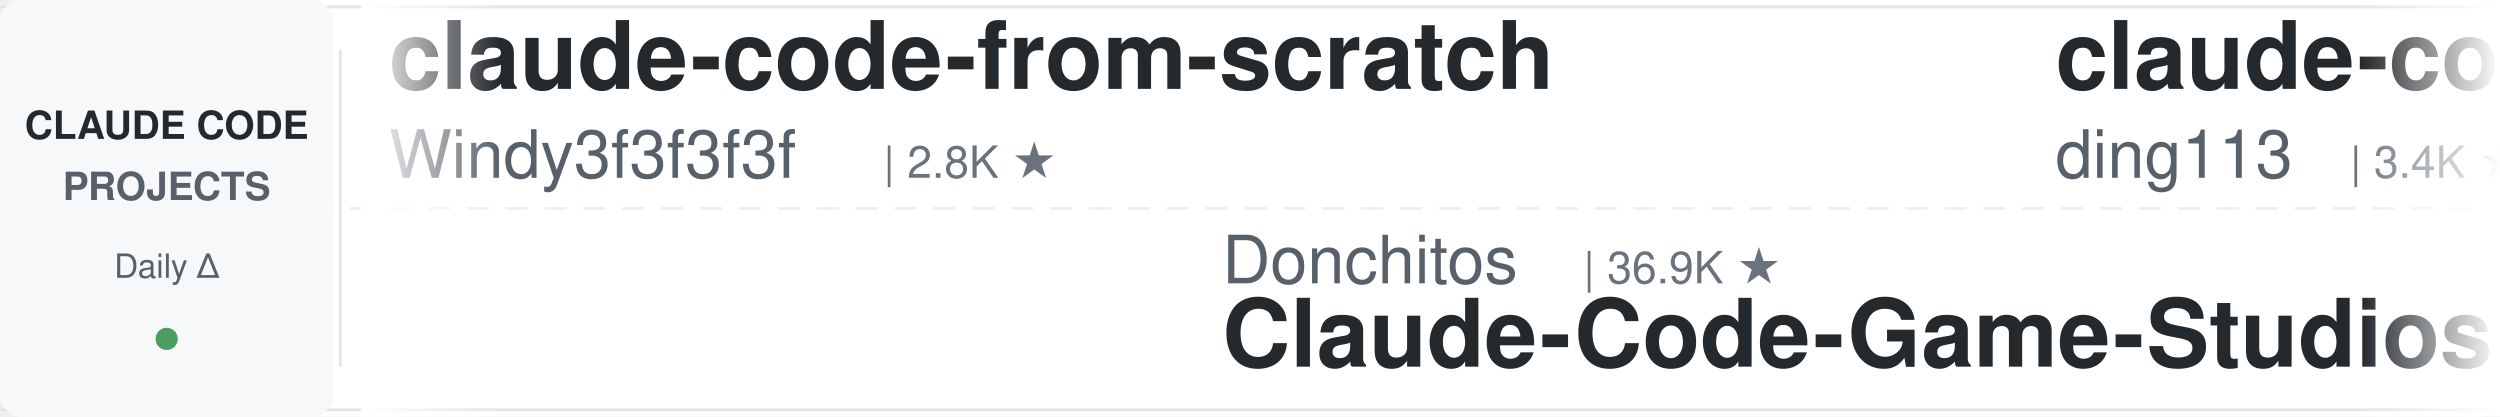
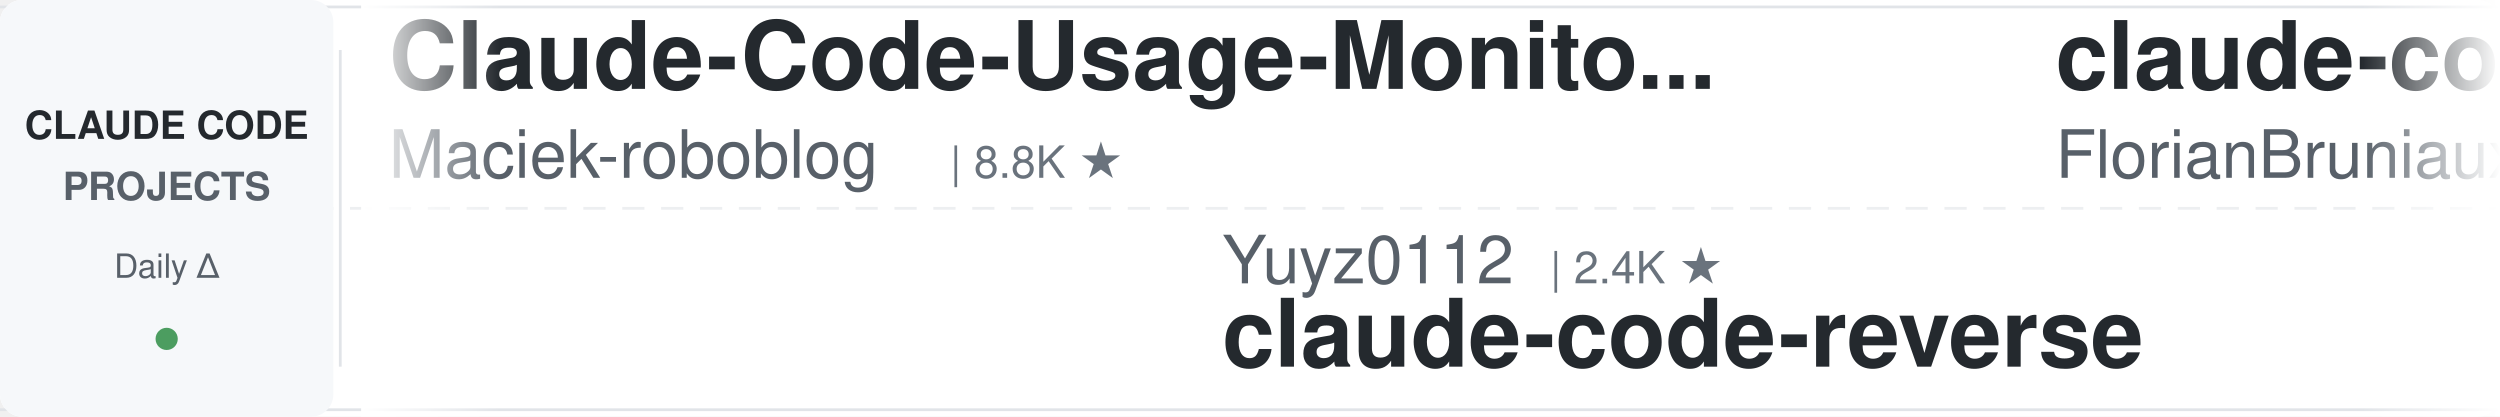
<svg xmlns="http://www.w3.org/2000/svg" width="900" height="150">
  <defs>
    <linearGradient id="leftFade" x1="0%" y1="0%" x2="100%" y2="0%">
      <stop offset="0%" style="stop-color:#ffffff;stop-opacity:1" />
      <stop offset="100%" style="stop-color:#ffffff;stop-opacity:0" />
    </linearGradient>
    <linearGradient id="rightFade" x1="0%" y1="0%" x2="100%" y2="0%">
      <stop offset="0%" style="stop-color:#ffffff;stop-opacity:0" />
      <stop offset="100%" style="stop-color:#ffffff;stop-opacity:1" />
    </linearGradient>
  </defs>
  <rect width="900" height="150" fill="#ffffff" rx="8" />
  <rect x="0" y="2" width="900" height="1" fill="#e1e4e8" />
  <rect x="0" y="147" width="900" height="1" fill="#e1e4e8" />
  <line x1="0" y1="75" x2="900" y2="75" stroke="#e1e4e8" stroke-width="1" stroke-dasharray="8 6" opacity="0.6" />
  <rect x="0" y="0" width="120" height="150" fill="#f6f8fa" rx="8" />
  <text x="60" y="50" font-family="-apple-system, BlinkMacSystemFont, 'Segoe UI', Helvetica, Arial, sans-serif" font-size="14" font-weight="600" fill="#24292e" text-anchor="middle">CLAUDE CODE</text>
  <text x="60" y="72" font-family="-apple-system, BlinkMacSystemFont, 'Segoe UI', Helvetica, Arial, sans-serif" font-size="14" font-weight="600" fill="#586069" text-anchor="middle">PROJECTS</text>
  <text x="60" y="100" font-family="-apple-system, BlinkMacSystemFont, 'Segoe UI', Helvetica, Arial, sans-serif" font-size="12" font-weight="500" fill="#586069" text-anchor="middle">Daily Δ</text>
  <circle cx="60" cy="122" r="4" fill="#22863a" opacity="0.8" />
  <rect x="122" y="18" width="1" height="114" fill="#e1e4e8" />
  <clipPath id="tickerClip">
    <rect x="130" y="0" width="770" height="150" />
  </clipPath>
  <g clip-path="url(#tickerClip)">
    <g id="tickerItems">
      <animateTransform attributeName="transform" attributeType="XML" type="translate" from="0 0" to="-3000 0" dur="54s" repeatCount="indefinite" />
      <g transform="translate(0, 0)">
-         <text x="140" y="32" font-family="-apple-system, BlinkMacSystemFont, 'Segoe UI', Helvetica, Arial, sans-serif" font-size="34" font-weight="600" fill="#24292e">claude-code-from-scratch</text>
-         <text x="140" y="64" font-family="-apple-system, BlinkMacSystemFont, 'Segoe UI', Helvetica, Arial, sans-serif" font-size="24" font-weight="400" fill="#586069">Windy3f3f3f3f</text>
-         <text x="318" y="64" font-family="-apple-system, BlinkMacSystemFont, 'Segoe UI', Helvetica, Arial, sans-serif" font-size="16" font-weight="500" fill="#6a737d">| 2.8K ★</text>
+         <text x="140" y="32" font-family="-apple-system, BlinkMacSystemFont, 'Segoe UI', Helvetica, Arial, sans-serif" font-size="34" font-weight="600" fill="#24292e">Claude-Code-Usage-Monito...</text>
+         <text x="140" y="64" font-family="-apple-system, BlinkMacSystemFont, 'Segoe UI', Helvetica, Arial, sans-serif" font-size="24" font-weight="400" fill="#586069">Maciek-roboblog</text>
+         <text x="342" y="64" font-family="-apple-system, BlinkMacSystemFont, 'Segoe UI', Helvetica, Arial, sans-serif" font-size="16" font-weight="500" fill="#6a737d">| 8.8K ★</text>
      </g>
      <g transform="translate(300, 0)">
-         <text x="140" y="102" font-family="-apple-system, BlinkMacSystemFont, 'Segoe UI', Helvetica, Arial, sans-serif" font-size="24" font-weight="400" fill="#586069">Donchitos</text>
-         <text x="270" y="102" font-family="-apple-system, BlinkMacSystemFont, 'Segoe UI', Helvetica, Arial, sans-serif" font-size="16" font-weight="500" fill="#6a737d">| 36.9K ★</text>
-         <text x="140" y="132" font-family="-apple-system, BlinkMacSystemFont, 'Segoe UI', Helvetica, Arial, sans-serif" font-size="34" font-weight="600" fill="#24292e">Claude-Code-Game-Studios</text>
+         <text x="140" y="102" font-family="-apple-system, BlinkMacSystemFont, 'Segoe UI', Helvetica, Arial, sans-serif" font-size="24" font-weight="400" fill="#586069">Yuyz0112</text>
+         <text x="258" y="102" font-family="-apple-system, BlinkMacSystemFont, 'Segoe UI', Helvetica, Arial, sans-serif" font-size="16" font-weight="500" fill="#6a737d">| 2.4K ★</text>
+         <text x="140" y="132" font-family="-apple-system, BlinkMacSystemFont, 'Segoe UI', Helvetica, Arial, sans-serif" font-size="34" font-weight="600" fill="#24292e">claude-code-reverse</text>
      </g>
      <g transform="translate(600, 0)">
-         <text x="140" y="32" font-family="-apple-system, BlinkMacSystemFont, 'Segoe UI', Helvetica, Arial, sans-serif" font-size="34" font-weight="600" fill="#24292e">claude-code-hub</text>
-         <text x="140" y="64" font-family="-apple-system, BlinkMacSystemFont, 'Segoe UI', Helvetica, Arial, sans-serif" font-size="24" font-weight="400" fill="#586069">ding113</text>
-         <text x="246" y="64" font-family="-apple-system, BlinkMacSystemFont, 'Segoe UI', Helvetica, Arial, sans-serif" font-size="16" font-weight="500" fill="#6a737d">| 3.4K ★</text>
+         <text x="140" y="32" font-family="-apple-system, BlinkMacSystemFont, 'Segoe UI', Helvetica, Arial, sans-serif" font-size="34" font-weight="600" fill="#24292e">claude-code-ultimate-gui...</text>
+         <text x="140" y="64" font-family="-apple-system, BlinkMacSystemFont, 'Segoe UI', Helvetica, Arial, sans-serif" font-size="24" font-weight="400" fill="#586069">FlorianBruniaux</text>
+         <text x="342" y="64" font-family="-apple-system, BlinkMacSystemFont, 'Segoe UI', Helvetica, Arial, sans-serif" font-size="16" font-weight="500" fill="#6a737d">| 6.4K ★</text>
      </g>
      <g transform="translate(900, 0)">
-         <text x="140" y="102" font-family="-apple-system, BlinkMacSystemFont, 'Segoe UI', Helvetica, Arial, sans-serif" font-size="24" font-weight="400" fill="#586069">digitalsamba</text>
-         <text x="306" y="102" font-family="-apple-system, BlinkMacSystemFont, 'Segoe UI', Helvetica, Arial, sans-serif" font-size="16" font-weight="500" fill="#6a737d">| 2.5K ★</text>
-         <text x="140" y="132" font-family="-apple-system, BlinkMacSystemFont, 'Segoe UI', Helvetica, Arial, sans-serif" font-size="34" font-weight="600" fill="#24292e">claude-code-video-toolki...</text>
+         <text x="140" y="102" font-family="-apple-system, BlinkMacSystemFont, 'Segoe UI', Helvetica, Arial, sans-serif" font-size="24" font-weight="400" fill="#586069">OneRedOak</text>
+         <text x="270" y="102" font-family="-apple-system, BlinkMacSystemFont, 'Segoe UI', Helvetica, Arial, sans-serif" font-size="16" font-weight="500" fill="#6a737d">| 3.9K ★</text>
+         <text x="140" y="132" font-family="-apple-system, BlinkMacSystemFont, 'Segoe UI', Helvetica, Arial, sans-serif" font-size="34" font-weight="600" fill="#24292e">claude-code-workflows</text>
      </g>
      <g transform="translate(1200, 0)">
-         <text x="140" y="32" font-family="-apple-system, BlinkMacSystemFont, 'Segoe UI', Helvetica, Arial, sans-serif" font-size="34" font-weight="600" fill="#24292e">arcads-claude-code-mrpai...</text>
-         <text x="140" y="64" font-family="-apple-system, BlinkMacSystemFont, 'Segoe UI', Helvetica, Arial, sans-serif" font-size="24" font-weight="400" fill="#586069">mrpaidsocial</text>
-         <text x="306" y="64" font-family="-apple-system, BlinkMacSystemFont, 'Segoe UI', Helvetica, Arial, sans-serif" font-size="16" font-weight="500" fill="#6a737d">| 1.7K ★</text>
+         <text x="140" y="32" font-family="-apple-system, BlinkMacSystemFont, 'Segoe UI', Helvetica, Arial, sans-serif" font-size="34" font-weight="600" fill="#24292e">claude_code_src</text>
+         <text x="140" y="64" font-family="-apple-system, BlinkMacSystemFont, 'Segoe UI', Helvetica, Arial, sans-serif" font-size="24" font-weight="400" fill="#586069">ponponon</text>
+         <text x="258" y="64" font-family="-apple-system, BlinkMacSystemFont, 'Segoe UI', Helvetica, Arial, sans-serif" font-size="16" font-weight="500" fill="#6a737d">| 2.3K ★</text>
      </g>
      <g transform="translate(1500, 0)">
-         <text x="140" y="102" font-family="-apple-system, BlinkMacSystemFont, 'Segoe UI', Helvetica, Arial, sans-serif" font-size="24" font-weight="400" fill="#586069">overwirehq</text>
-         <text x="282" y="102" font-family="-apple-system, BlinkMacSystemFont, 'Segoe UI', Helvetica, Arial, sans-serif" font-size="16" font-weight="500" fill="#6a737d">| 2.8K ★</text>
-         <text x="140" y="132" font-family="-apple-system, BlinkMacSystemFont, 'Segoe UI', Helvetica, Arial, sans-serif" font-size="34" font-weight="600" fill="#24292e">claude-code-telegram</text>
+         <text x="140" y="102" font-family="-apple-system, BlinkMacSystemFont, 'Segoe UI', Helvetica, Arial, sans-serif" font-size="24" font-weight="400" fill="#586069">Yeachan-Heo</text>
+         <text x="294" y="102" font-family="-apple-system, BlinkMacSystemFont, 'Segoe UI', Helvetica, Arial, sans-serif" font-size="16" font-weight="500" fill="#6a737d">| 40.7K ★</text>
+         <text x="140" y="132" font-family="-apple-system, BlinkMacSystemFont, 'Segoe UI', Helvetica, Arial, sans-serif" font-size="34" font-weight="600" fill="#24292e">oh-my-claudecode</text>
      </g>
      <g transform="translate(1800, 0)">
-         <text x="140" y="32" font-family="-apple-system, BlinkMacSystemFont, 'Segoe UI', Helvetica, Arial, sans-serif" font-size="34" font-weight="600" fill="#24292e">claude-code-showcase</text>
-         <text x="140" y="64" font-family="-apple-system, BlinkMacSystemFont, 'Segoe UI', Helvetica, Arial, sans-serif" font-size="24" font-weight="400" fill="#586069">ChrisWiles</text>
-         <text x="282" y="64" font-family="-apple-system, BlinkMacSystemFont, 'Segoe UI', Helvetica, Arial, sans-serif" font-size="16" font-weight="500" fill="#6a737d">| 6.1K ★</text>
+         <text x="140" y="32" font-family="-apple-system, BlinkMacSystemFont, 'Segoe UI', Helvetica, Arial, sans-serif" font-size="34" font-weight="600" fill="#24292e">ralph-claude-code</text>
+         <text x="140" y="64" font-family="-apple-system, BlinkMacSystemFont, 'Segoe UI', Helvetica, Arial, sans-serif" font-size="24" font-weight="400" fill="#586069">frankbria</text>
+         <text x="270" y="64" font-family="-apple-system, BlinkMacSystemFont, 'Segoe UI', Helvetica, Arial, sans-serif" font-size="16" font-weight="500" fill="#6a737d">| 9.7K ★</text>
      </g>
      <g transform="translate(2100, 0)">
-         <text x="140" y="102" font-family="-apple-system, BlinkMacSystemFont, 'Segoe UI', Helvetica, Arial, sans-serif" font-size="24" font-weight="400" fill="#586069">jhlee0409</text>
-         <text x="270" y="102" font-family="-apple-system, BlinkMacSystemFont, 'Segoe UI', Helvetica, Arial, sans-serif" font-size="16" font-weight="500" fill="#6a737d">| 2.3K ★</text>
-         <text x="140" y="132" font-family="-apple-system, BlinkMacSystemFont, 'Segoe UI', Helvetica, Arial, sans-serif" font-size="34" font-weight="600" fill="#24292e">claude-code-history-view...</text>
+         <text x="140" y="102" font-family="-apple-system, BlinkMacSystemFont, 'Segoe UI', Helvetica, Arial, sans-serif" font-size="24" font-weight="400" fill="#586069">lintsinghua</text>
+         <text x="294" y="102" font-family="-apple-system, BlinkMacSystemFont, 'Segoe UI', Helvetica, Arial, sans-serif" font-size="16" font-weight="500" fill="#6a737d">| 4.4K ★</text>
+         <text x="140" y="132" font-family="-apple-system, BlinkMacSystemFont, 'Segoe UI', Helvetica, Arial, sans-serif" font-size="34" font-weight="600" fill="#24292e">claude-code-book</text>
      </g>
      <g transform="translate(2400, 0)">
-         <text x="140" y="32" font-family="-apple-system, BlinkMacSystemFont, 'Segoe UI', Helvetica, Arial, sans-serif" font-size="34" font-weight="600" fill="#24292e">claude-code-engineering</text>
-         <text x="140" y="64" font-family="-apple-system, BlinkMacSystemFont, 'Segoe UI', Helvetica, Arial, sans-serif" font-size="24" font-weight="400" fill="#586069">huangjia2019</text>
-         <text x="306" y="64" font-family="-apple-system, BlinkMacSystemFont, 'Segoe UI', Helvetica, Arial, sans-serif" font-size="16" font-weight="500" fill="#6a737d">| 1.2K ★</text>
+         <text x="140" y="32" font-family="-apple-system, BlinkMacSystemFont, 'Segoe UI', Helvetica, Arial, sans-serif" font-size="34" font-weight="600" fill="#24292e">claude-code-system-promp...</text>
+         <text x="140" y="64" font-family="-apple-system, BlinkMacSystemFont, 'Segoe UI', Helvetica, Arial, sans-serif" font-size="24" font-weight="400" fill="#586069">Piebald-AI</text>
+         <text x="282" y="64" font-family="-apple-system, BlinkMacSystemFont, 'Segoe UI', Helvetica, Arial, sans-serif" font-size="16" font-weight="500" fill="#6a737d">| 13.1K ★</text>
      </g>
      <g transform="translate(2700, 0)">
-         <text x="140" y="102" font-family="-apple-system, BlinkMacSystemFont, 'Segoe UI', Helvetica, Arial, sans-serif" font-size="24" font-weight="400" fill="#586069">shareAI-lab</text>
-         <text x="294" y="102" font-family="-apple-system, BlinkMacSystemFont, 'Segoe UI', Helvetica, Arial, sans-serif" font-size="16" font-weight="500" fill="#6a737d">| 80.1K ★</text>
-         <text x="140" y="132" font-family="-apple-system, BlinkMacSystemFont, 'Segoe UI', Helvetica, Arial, sans-serif" font-size="34" font-weight="600" fill="#24292e">learn-claude-code</text>
+         <text x="140" y="102" font-family="-apple-system, BlinkMacSystemFont, 'Segoe UI', Helvetica, Arial, sans-serif" font-size="24" font-weight="400" fill="#586069">asgeirtj</text>
+         <text x="258" y="102" font-family="-apple-system, BlinkMacSystemFont, 'Segoe UI', Helvetica, Arial, sans-serif" font-size="16" font-weight="500" fill="#6a737d">| 71.0K ★</text>
+         <text x="140" y="132" font-family="-apple-system, BlinkMacSystemFont, 'Segoe UI', Helvetica, Arial, sans-serif" font-size="34" font-weight="600" fill="#24292e">system_prompts_leaks</text>
      </g>
      <g transform="translate(3000, 0)">
-         <text x="140" y="32" font-family="-apple-system, BlinkMacSystemFont, 'Segoe UI', Helvetica, Arial, sans-serif" font-size="34" font-weight="600" fill="#24292e">claude-code-from-scratch</text>
-         <text x="140" y="64" font-family="-apple-system, BlinkMacSystemFont, 'Segoe UI', Helvetica, Arial, sans-serif" font-size="24" font-weight="400" fill="#586069">Windy3f3f3f3f</text>
-         <text x="318" y="64" font-family="-apple-system, BlinkMacSystemFont, 'Segoe UI', Helvetica, Arial, sans-serif" font-size="16" font-weight="500" fill="#6a737d">| 2.8K ★</text>
+         <text x="140" y="32" font-family="-apple-system, BlinkMacSystemFont, 'Segoe UI', Helvetica, Arial, sans-serif" font-size="34" font-weight="600" fill="#24292e">Claude-Code-Usage-Monito...</text>
+         <text x="140" y="64" font-family="-apple-system, BlinkMacSystemFont, 'Segoe UI', Helvetica, Arial, sans-serif" font-size="24" font-weight="400" fill="#586069">Maciek-roboblog</text>
+         <text x="342" y="64" font-family="-apple-system, BlinkMacSystemFont, 'Segoe UI', Helvetica, Arial, sans-serif" font-size="16" font-weight="500" fill="#6a737d">| 8.8K ★</text>
      </g>
      <g transform="translate(3300, 0)">
-         <text x="140" y="102" font-family="-apple-system, BlinkMacSystemFont, 'Segoe UI', Helvetica, Arial, sans-serif" font-size="24" font-weight="400" fill="#586069">Donchitos</text>
-         <text x="270" y="102" font-family="-apple-system, BlinkMacSystemFont, 'Segoe UI', Helvetica, Arial, sans-serif" font-size="16" font-weight="500" fill="#6a737d">| 36.9K ★</text>
-         <text x="140" y="132" font-family="-apple-system, BlinkMacSystemFont, 'Segoe UI', Helvetica, Arial, sans-serif" font-size="34" font-weight="600" fill="#24292e">Claude-Code-Game-Studios</text>
+         <text x="140" y="102" font-family="-apple-system, BlinkMacSystemFont, 'Segoe UI', Helvetica, Arial, sans-serif" font-size="24" font-weight="400" fill="#586069">Yuyz0112</text>
+         <text x="258" y="102" font-family="-apple-system, BlinkMacSystemFont, 'Segoe UI', Helvetica, Arial, sans-serif" font-size="16" font-weight="500" fill="#6a737d">| 2.4K ★</text>
+         <text x="140" y="132" font-family="-apple-system, BlinkMacSystemFont, 'Segoe UI', Helvetica, Arial, sans-serif" font-size="34" font-weight="600" fill="#24292e">claude-code-reverse</text>
      </g>
      <g transform="translate(3600, 0)">
-         <text x="140" y="32" font-family="-apple-system, BlinkMacSystemFont, 'Segoe UI', Helvetica, Arial, sans-serif" font-size="34" font-weight="600" fill="#24292e">claude-code-hub</text>
-         <text x="140" y="64" font-family="-apple-system, BlinkMacSystemFont, 'Segoe UI', Helvetica, Arial, sans-serif" font-size="24" font-weight="400" fill="#586069">ding113</text>
-         <text x="246" y="64" font-family="-apple-system, BlinkMacSystemFont, 'Segoe UI', Helvetica, Arial, sans-serif" font-size="16" font-weight="500" fill="#6a737d">| 3.4K ★</text>
+         <text x="140" y="32" font-family="-apple-system, BlinkMacSystemFont, 'Segoe UI', Helvetica, Arial, sans-serif" font-size="34" font-weight="600" fill="#24292e">claude-code-ultimate-gui...</text>
+         <text x="140" y="64" font-family="-apple-system, BlinkMacSystemFont, 'Segoe UI', Helvetica, Arial, sans-serif" font-size="24" font-weight="400" fill="#586069">FlorianBruniaux</text>
+         <text x="342" y="64" font-family="-apple-system, BlinkMacSystemFont, 'Segoe UI', Helvetica, Arial, sans-serif" font-size="16" font-weight="500" fill="#6a737d">| 6.4K ★</text>
      </g>
      <g transform="translate(3900, 0)">
-         <text x="140" y="102" font-family="-apple-system, BlinkMacSystemFont, 'Segoe UI', Helvetica, Arial, sans-serif" font-size="24" font-weight="400" fill="#586069">digitalsamba</text>
-         <text x="306" y="102" font-family="-apple-system, BlinkMacSystemFont, 'Segoe UI', Helvetica, Arial, sans-serif" font-size="16" font-weight="500" fill="#6a737d">| 2.5K ★</text>
-         <text x="140" y="132" font-family="-apple-system, BlinkMacSystemFont, 'Segoe UI', Helvetica, Arial, sans-serif" font-size="34" font-weight="600" fill="#24292e">claude-code-video-toolki...</text>
+         <text x="140" y="102" font-family="-apple-system, BlinkMacSystemFont, 'Segoe UI', Helvetica, Arial, sans-serif" font-size="24" font-weight="400" fill="#586069">OneRedOak</text>
+         <text x="270" y="102" font-family="-apple-system, BlinkMacSystemFont, 'Segoe UI', Helvetica, Arial, sans-serif" font-size="16" font-weight="500" fill="#6a737d">| 3.9K ★</text>
+         <text x="140" y="132" font-family="-apple-system, BlinkMacSystemFont, 'Segoe UI', Helvetica, Arial, sans-serif" font-size="34" font-weight="600" fill="#24292e">claude-code-workflows</text>
      </g>
    </g>
  </g>
  <rect x="130" y="0" width="50" height="150" fill="url(#leftFade)" />
  <rect x="850" y="0" width="50" height="150" fill="url(#rightFade)" />
</svg>
